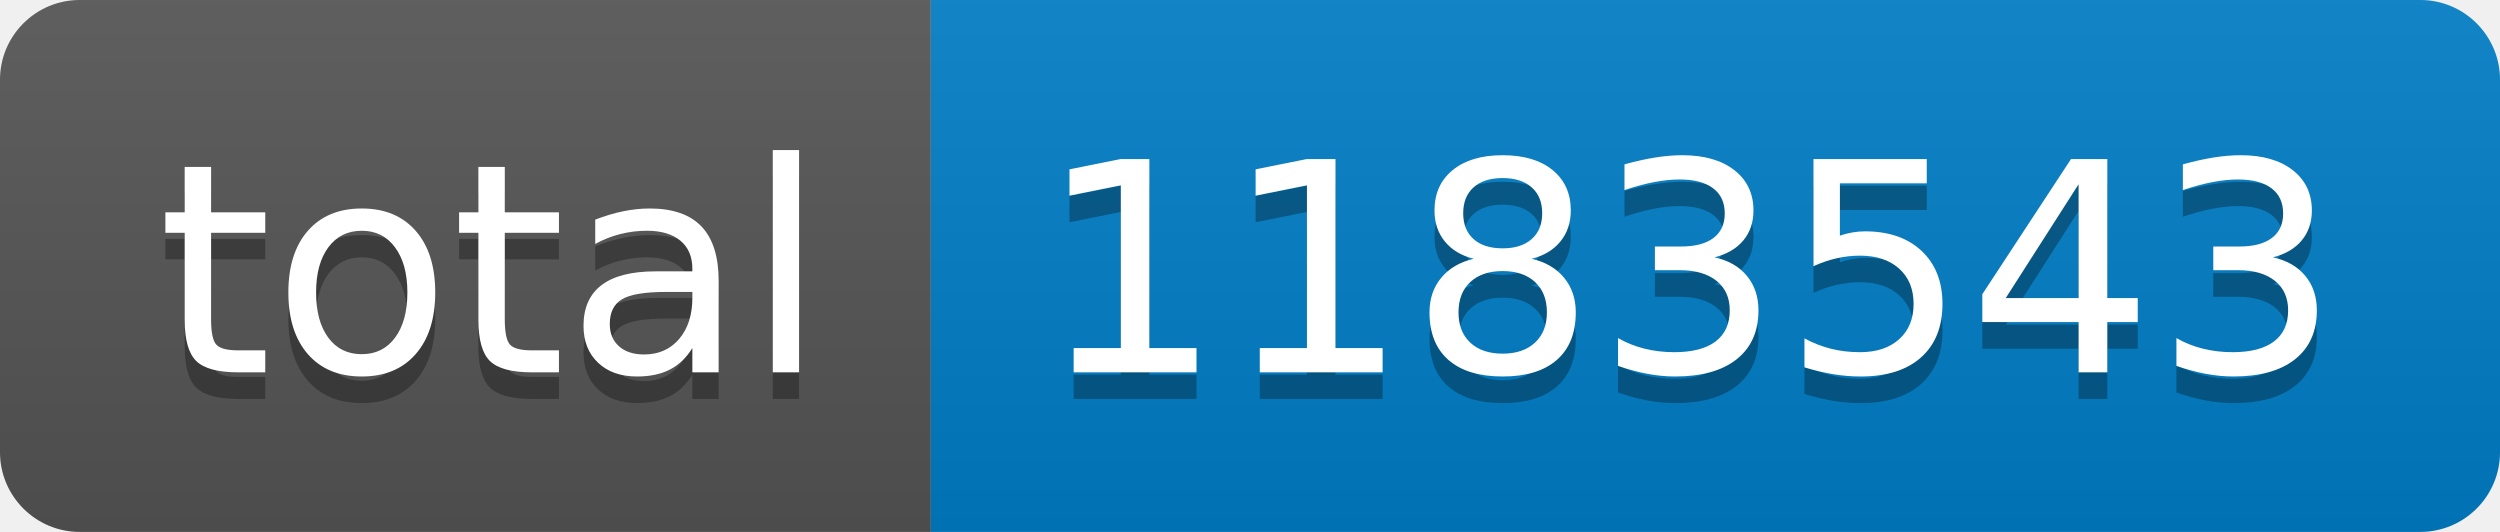
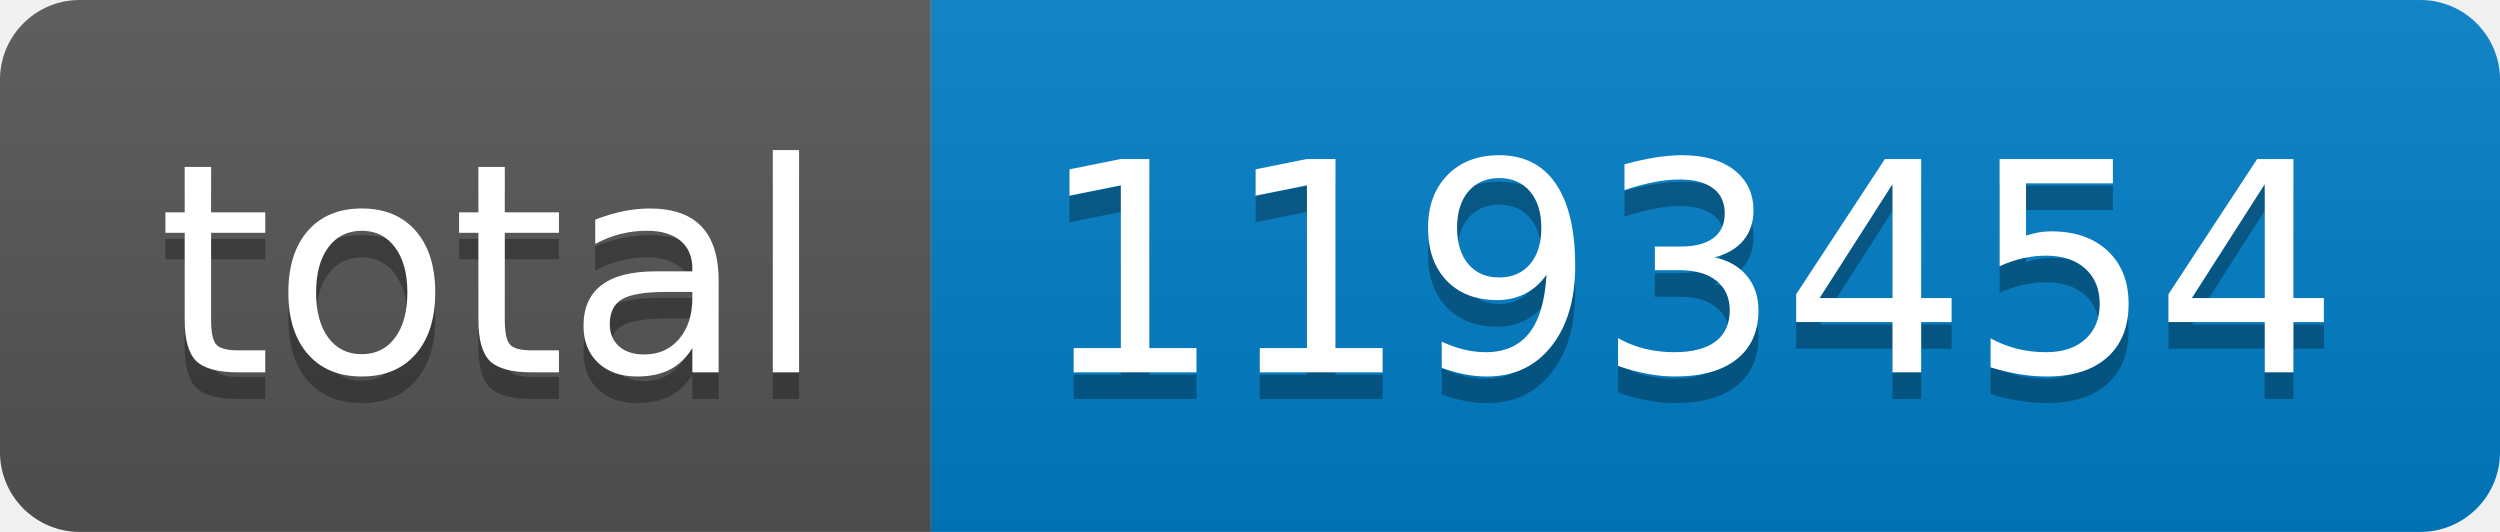
- <svg xmlns="http://www.w3.org/2000/svg" width="94" height="20" role="img" aria-label="total: 1183543">
+ <svg xmlns="http://www.w3.org/2000/svg" width="94" height="20" role="img" aria-label="total: 1193454">
  <linearGradient id="s" x2="0" y2="100%">
    <stop offset="0" stop-color="#bbb" stop-opacity=".1" />
    <stop offset="1" stop-opacity=".1" />
  </linearGradient>
  <clipPath id="r">
    <rect width="94" height="20" rx="3" fill="#fff" />
  </clipPath>
  <g clip-path="url(#r)">
    <rect width="35" height="20" fill="#555" />
    <rect x="35" width="59" height="20" fill="#007ec6" />
    <rect width="94" height="20" fill="url(#s)" />
  </g>
  <g fill="#fff" text-anchor="middle" font-family="Verdana,Geneva,DejaVu Sans,sans-serif" text-rendering="geometricPrecision" font-size="110">
    <text aria-hidden="true" x="185" y="150" fill="#010101" fill-opacity=".3" transform="scale(.1)" textLength="250">total</text>
    <text x="185" y="140" transform="scale(.1)" fill="#fff" textLength="250">total</text>
-     <text aria-hidden="true" x="635" y="150" fill="#010101" fill-opacity=".3" transform="scale(.1)" textLength="490">1183543</text>
-     <text x="635" y="140" transform="scale(.1)" fill="#fff" textLength="490">1183543</text>
+     <text aria-hidden="true" x="635" y="150" fill="#010101" fill-opacity=".3" transform="scale(.1)" textLength="490">1193454</text>
+     <text x="635" y="140" transform="scale(.1)" fill="#fff" textLength="490">1193454</text>
  </g>
</svg>
